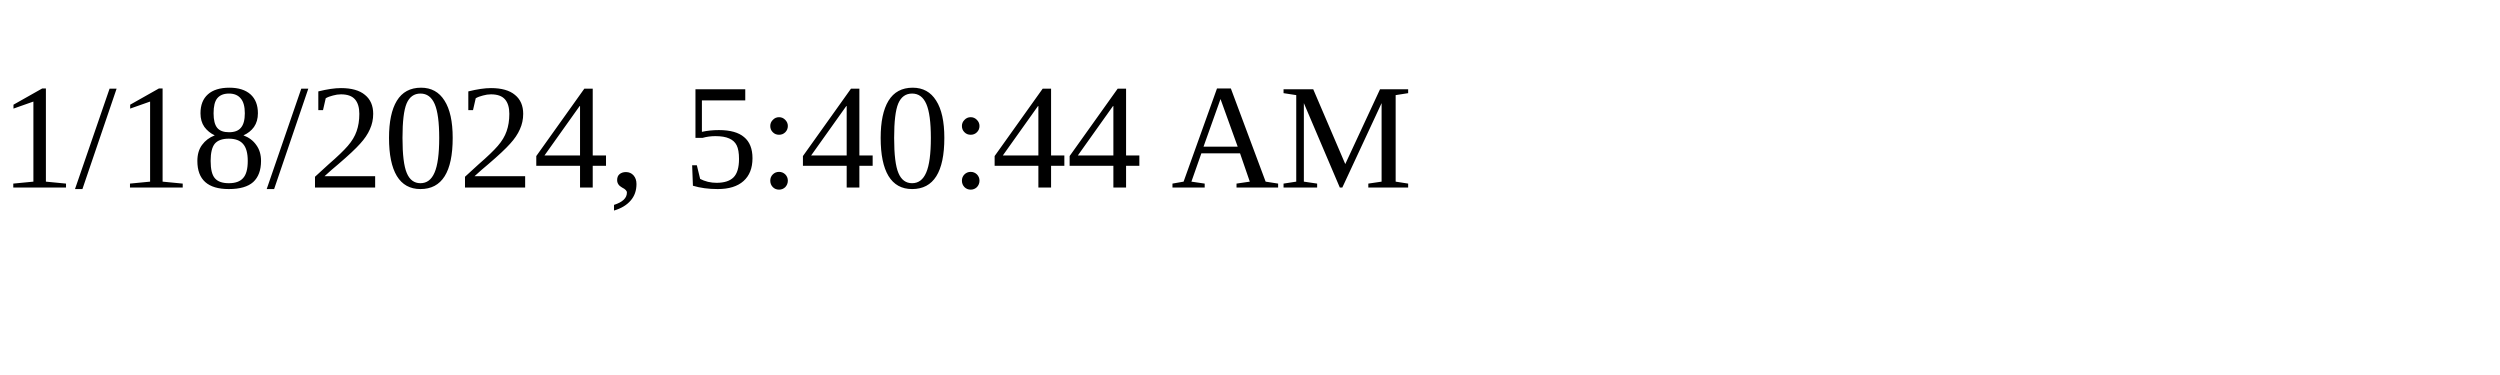
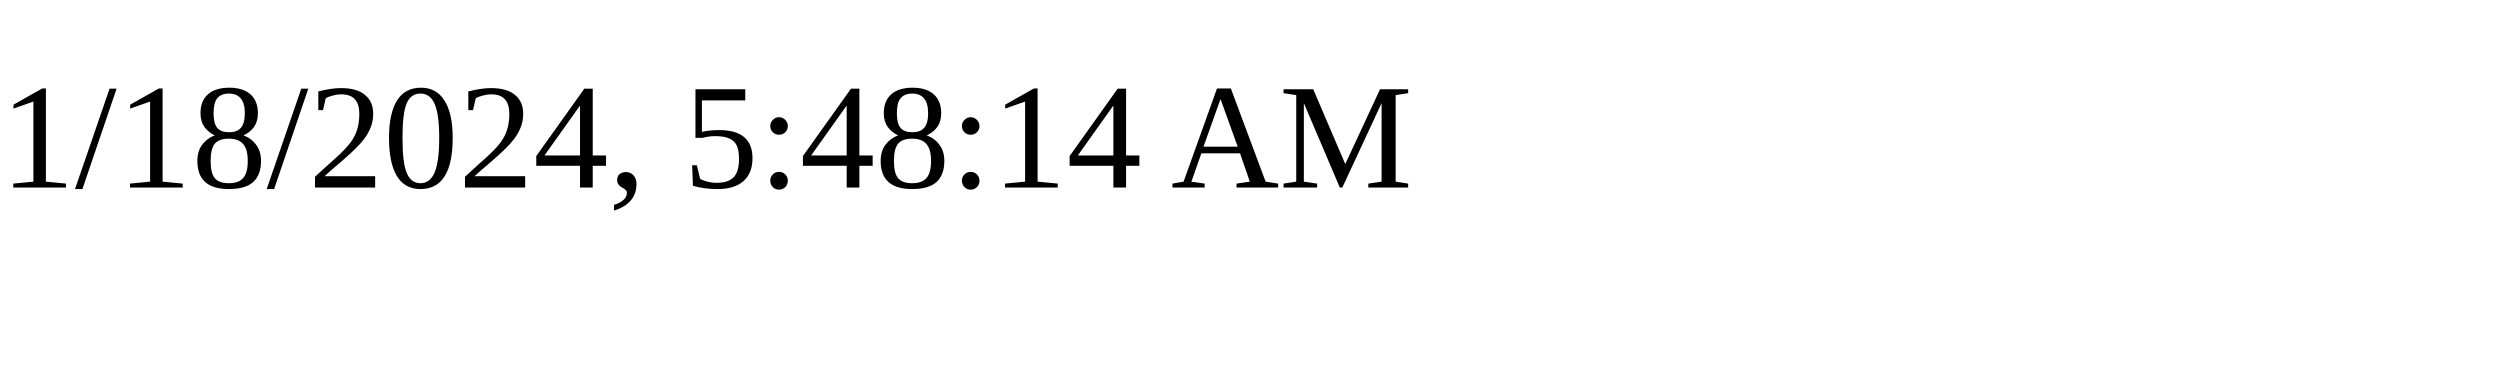
<svg xmlns="http://www.w3.org/2000/svg" height="30" width="200">
-   <text x="0" y="15">1/18/2024, 5:40:44 AM</text>
+   <text x="0" y="15">1/18/2024, 5:48:14 AM</text>
</svg>
